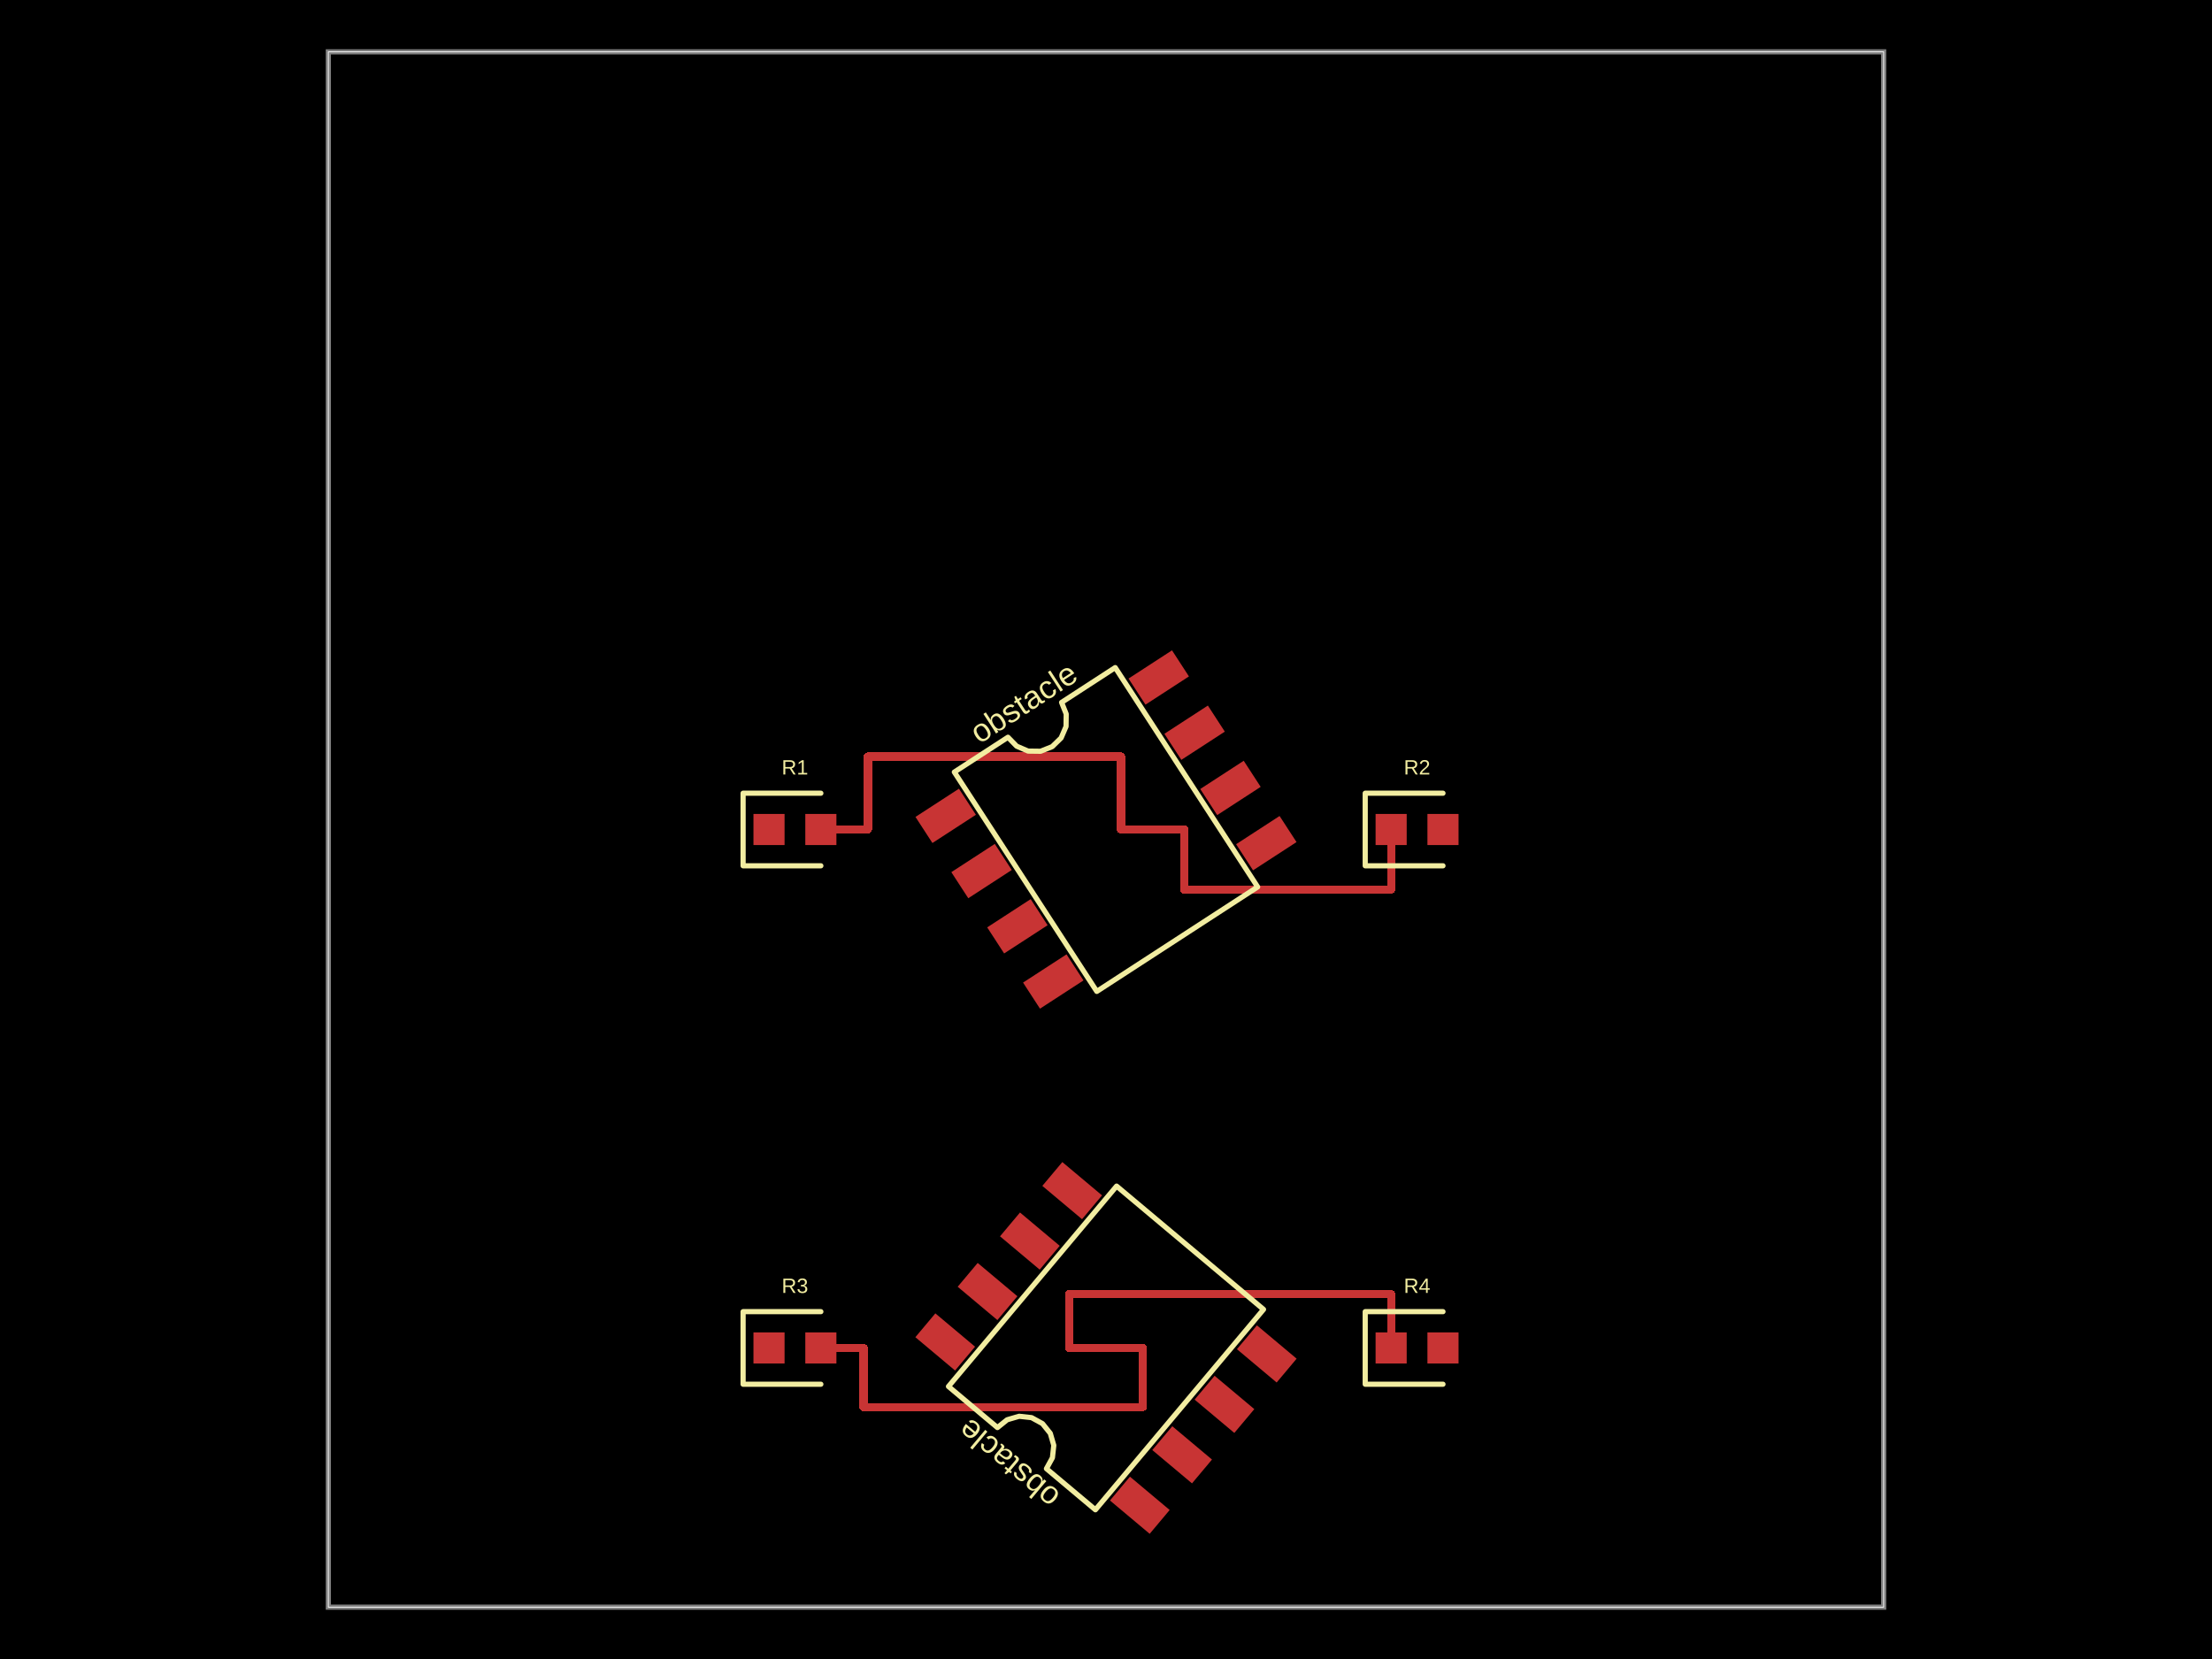
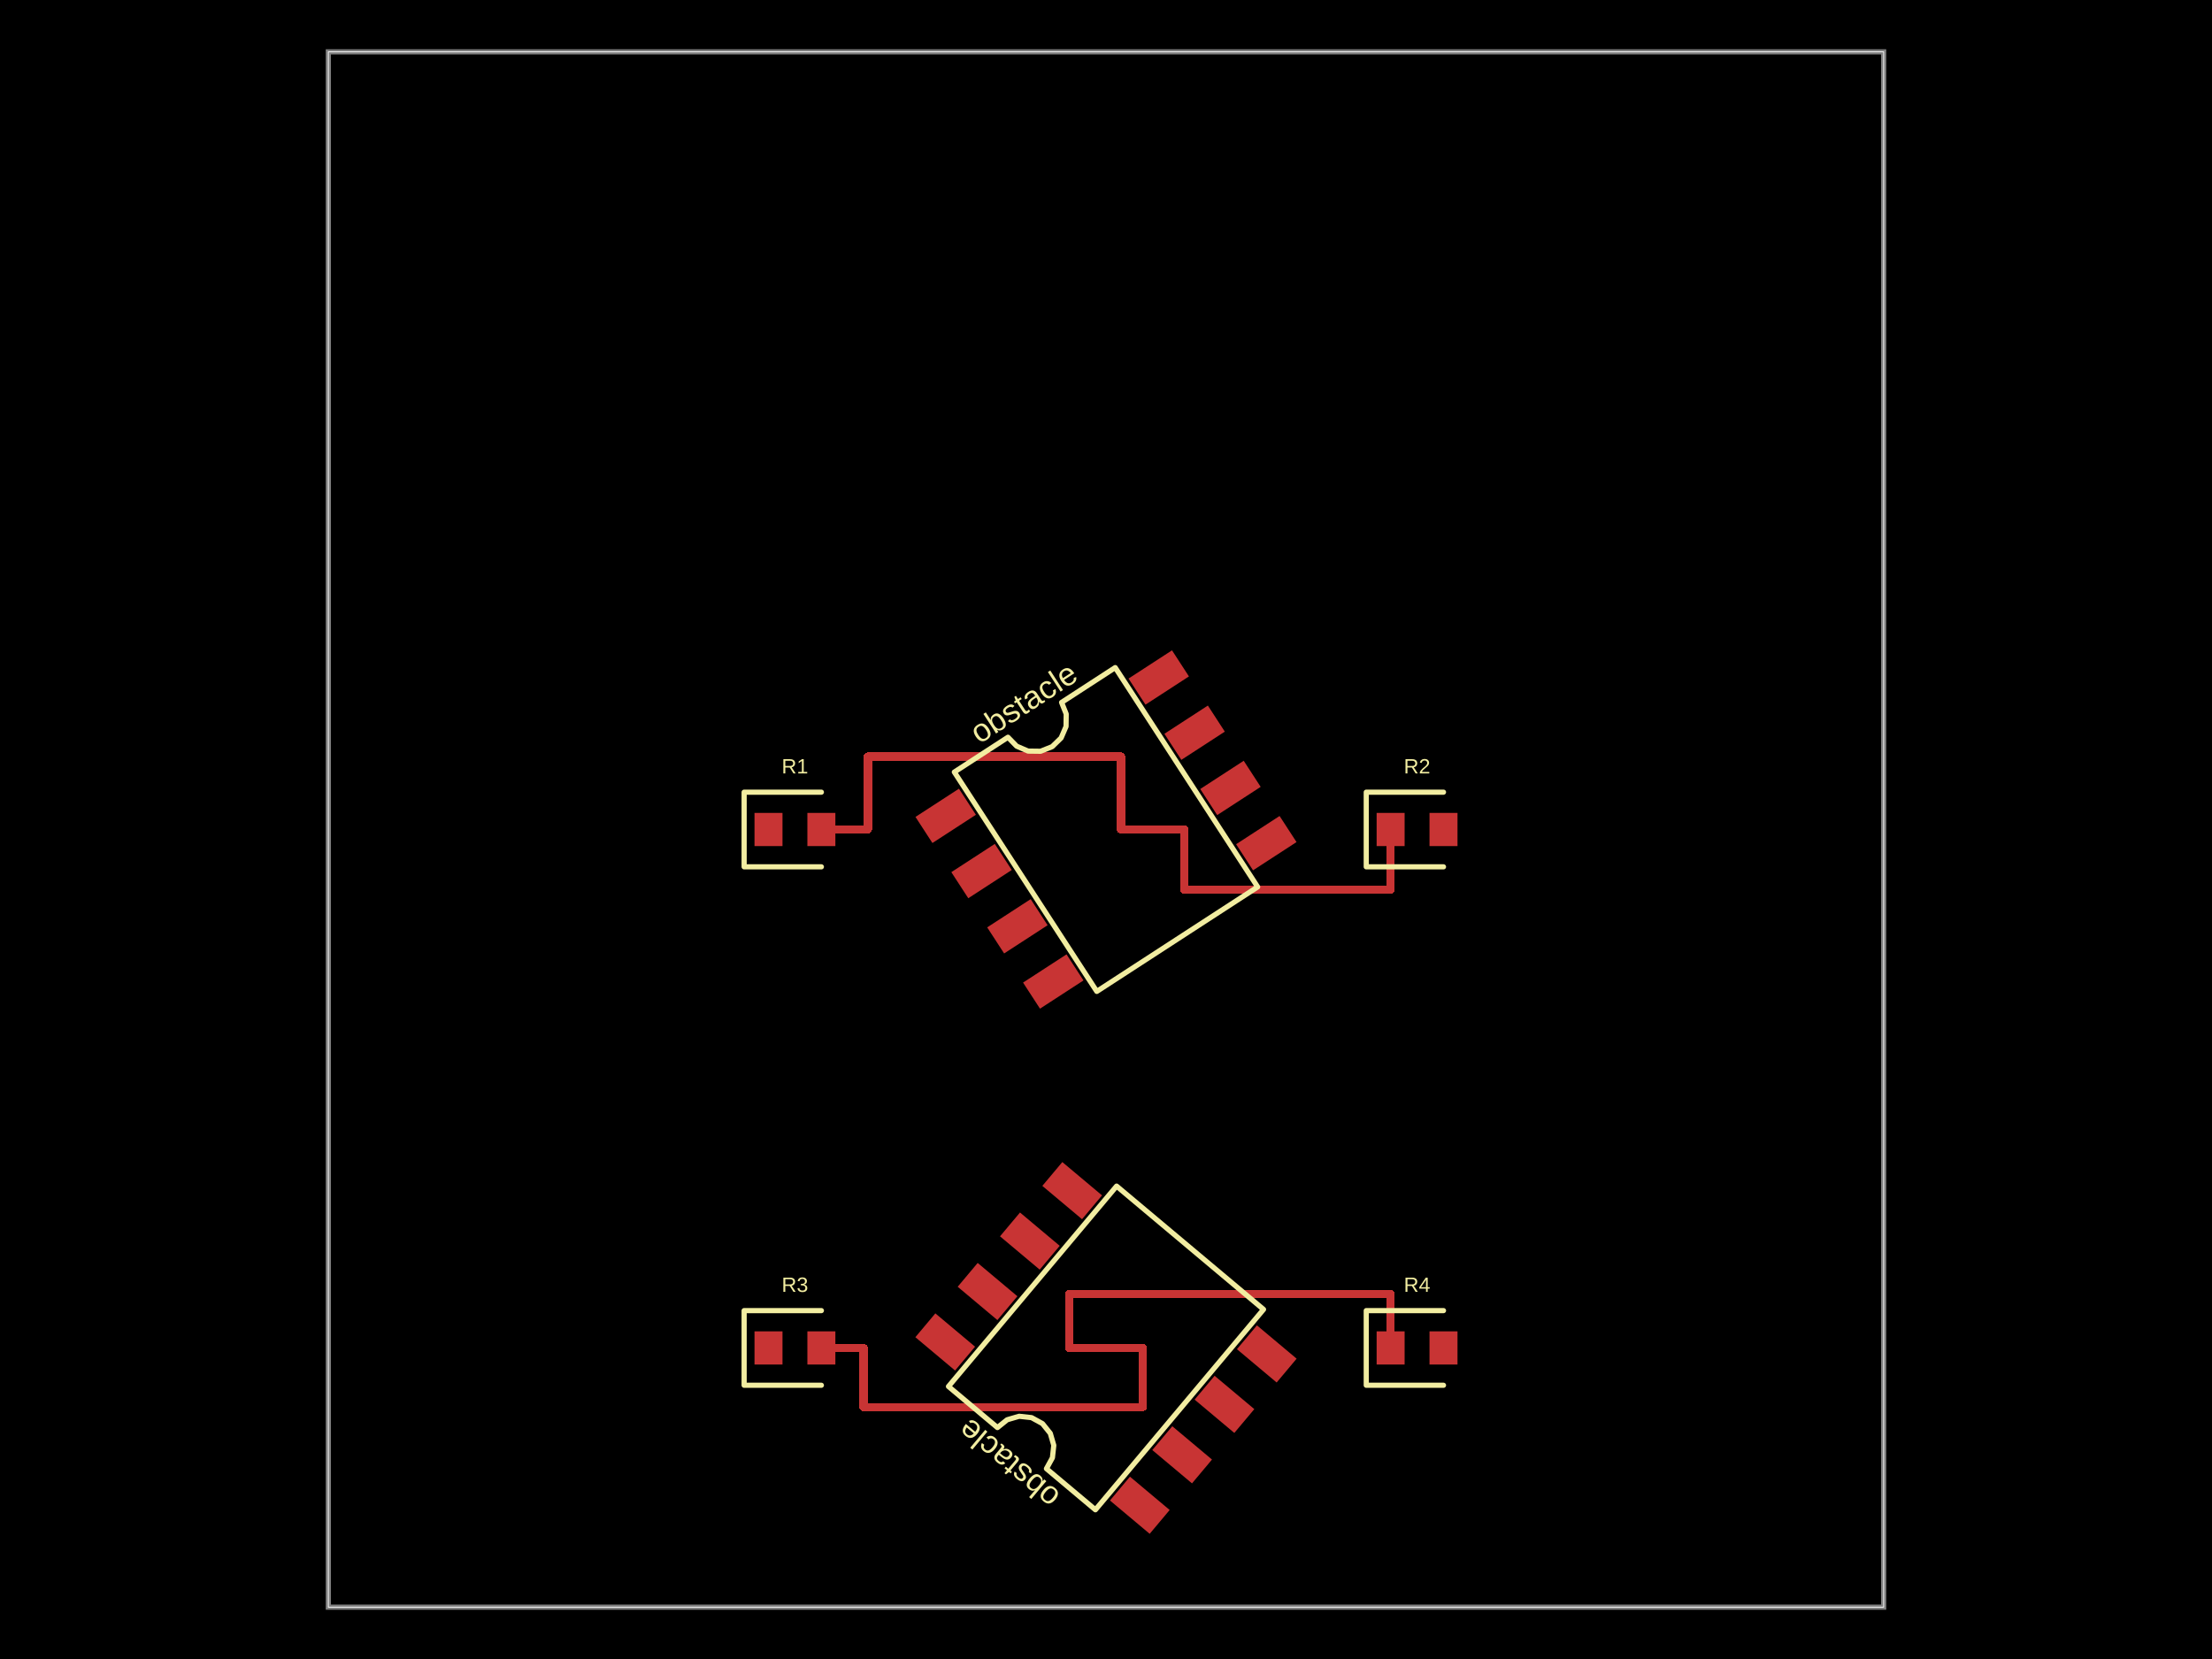
- <svg xmlns="http://www.w3.org/2000/svg" width="800" height="600">
+ <svg xmlns="http://www.w3.org/2000/svg" width="800" height="600" data-software-used-string="@tscircuit/core@0.0.679">
  <style />
  <rect class="boundary" x="0" y="0" fill="#000" width="800" height="600" />
  <rect class="pcb-boundary" fill="none" stroke="#fff" stroke-width="0.3" x="118.75" y="18.75" width="562.5" height="562.5" />
  <path class="pcb-board" d="M 118.75 581.25 L 681.25 581.25 L 681.25 18.75 L 118.75 18.75 Z" fill="none" stroke="rgba(255, 255, 255, 0.5)" stroke-width="1.875" />
-   <g transform="translate(287.5, 300) rotate(0) scale(1, -1)">
-     <rect class="pcb-component" x="-15" y="-5.625" width="30" height="11.25" />
-     <rect class="pcb-component-outline" x="-15" y="-5.625" width="30" height="11.25" />
-   </g>
-   <g transform="translate(512.5, 300) rotate(0) scale(1, -1)">
-     <rect class="pcb-component" x="-15" y="-5.625" width="30" height="11.25" />
-     <rect class="pcb-component-outline" x="-15" y="-5.625" width="30" height="11.25" />
-   </g>
-   <g transform="translate(400, 300) rotate(-33) scale(1, -1)">
-     <rect class="pcb-component" x="-67.355" y="-60.601" width="134.711" height="121.201" />
-     <rect class="pcb-component-outline" x="-67.355" y="-60.601" width="134.711" height="121.201" />
-   </g>
-   <g transform="translate(287.5, 487.5) rotate(0) scale(1, -1)">
-     <rect class="pcb-component" x="-15" y="-5.625" width="30" height="11.25" />
-     <rect class="pcb-component-outline" x="-15" y="-5.625" width="30" height="11.25" />
-   </g>
-   <g transform="translate(512.5, 487.5) rotate(0) scale(1, -1)">
-     <rect class="pcb-component" x="-15" y="-5.625" width="30" height="11.25" />
-     <rect class="pcb-component-outline" x="-15" y="-5.625" width="30" height="11.25" />
-   </g>
-   <g transform="translate(400, 487.5) rotate(-140) scale(1, -1)">
-     <rect class="pcb-component" x="-67.525" y="-62.515" width="135.049" height="125.03" />
-     <rect class="pcb-component-outline" x="-67.525" y="-62.515" width="135.049" height="125.03" />
-   </g>
-   <rect class="pcb-pad" fill="rgb(200, 52, 52)" x="272.5" y="294.375" width="11.25" height="11.25" />
-   <rect class="pcb-pad" fill="rgb(200, 52, 52)" x="291.25" y="294.375" width="11.25" height="11.25" />
-   <rect class="pcb-pad" fill="rgb(200, 52, 52)" x="497.5" y="294.375" width="11.25" height="11.25" />
-   <rect class="pcb-pad" fill="rgb(200, 52, 52)" x="516.25" y="294.375" width="11.25" height="11.25" />
-   <rect class="pcb-pad" fill="rgb(200, 52, 52)" x="-9.375" y="-5.625" width="18.75" height="11.25" transform="translate(342.0197 295.0631) rotate(-33)" />
-   <rect class="pcb-pad" fill="rgb(200, 52, 52)" x="-9.375" y="-5.625" width="18.75" height="11.25" transform="translate(354.989 315.0339) rotate(-33)" />
-   <rect class="pcb-pad" fill="rgb(200, 52, 52)" x="-9.375" y="-5.625" width="18.75" height="11.25" transform="translate(367.9582 335.0048) rotate(-33)" />
-   <rect class="pcb-pad" fill="rgb(200, 52, 52)" x="-9.375" y="-5.625" width="18.75" height="11.25" transform="translate(380.9274 354.9756) rotate(-33)" />
-   <rect class="pcb-pad" fill="rgb(200, 52, 52)" x="-9.375" y="-5.625" width="18.75" height="11.25" transform="translate(457.9803 304.9369) rotate(-33)" />
-   <rect class="pcb-pad" fill="rgb(200, 52, 52)" x="-9.375" y="-5.625" width="18.75" height="11.25" transform="translate(445.011 284.9661) rotate(-33)" />
-   <rect class="pcb-pad" fill="rgb(200, 52, 52)" x="-9.375" y="-5.625" width="18.75" height="11.25" transform="translate(432.0418 264.9952) rotate(-33)" />
-   <rect class="pcb-pad" fill="rgb(200, 52, 52)" x="-9.375" y="-5.625" width="18.75" height="11.25" transform="translate(419.0726 245.0244) rotate(-33)" />
-   <rect class="pcb-pad" fill="rgb(200, 52, 52)" x="272.5" y="481.875" width="11.25" height="11.25" />
-   <rect class="pcb-pad" fill="rgb(200, 52, 52)" x="291.25" y="481.875" width="11.25" height="11.25" />
-   <rect class="pcb-pad" fill="rgb(200, 52, 52)" x="497.5" y="481.875" width="11.25" height="11.25" />
-   <rect class="pcb-pad" fill="rgb(200, 52, 52)" x="516.25" y="481.875" width="11.25" height="11.25" />
-   <rect class="pcb-pad" fill="rgb(200, 52, 52)" x="-9.375" y="-5.625" width="18.75" height="11.25" transform="translate(412.2306 544.3902) rotate(-140)" />
-   <rect class="pcb-pad" fill="rgb(200, 52, 52)" x="-9.375" y="-5.625" width="18.75" height="11.25" transform="translate(427.537 526.1488) rotate(-140)" />
-   <rect class="pcb-pad" fill="rgb(200, 52, 52)" x="-9.375" y="-5.625" width="18.75" height="11.25" transform="translate(442.8434 507.9073) rotate(-140)" />
-   <rect class="pcb-pad" fill="rgb(200, 52, 52)" x="-9.375" y="-5.625" width="18.75" height="11.25" transform="translate(458.1497 489.6659) rotate(-140)" />
-   <rect class="pcb-pad" fill="rgb(200, 52, 52)" x="-9.375" y="-5.625" width="18.75" height="11.25" transform="translate(387.7694 430.6098) rotate(-140)" />
-   <rect class="pcb-pad" fill="rgb(200, 52, 52)" x="-9.375" y="-5.625" width="18.75" height="11.25" transform="translate(372.463 448.8512) rotate(-140)" />
-   <rect class="pcb-pad" fill="rgb(200, 52, 52)" x="-9.375" y="-5.625" width="18.75" height="11.25" transform="translate(357.1566 467.0927) rotate(-140)" />
-   <rect class="pcb-pad" fill="rgb(200, 52, 52)" x="-9.375" y="-5.625" width="18.75" height="11.25" transform="translate(341.8503 485.3341) rotate(-140)" />
-   <path class="pcb-trace" stroke="rgb(200, 52, 52)" fill="none" d="M 296.875 300 L 313.875 300" stroke-width="3" stroke-linecap="round" stroke-linejoin="round" shape-rendering="crispEdges" data-layer="top" />
+   <path class="pcb-trace" stroke="rgb(200, 52, 52)" fill="none" d="M 297.062 300 L 313.875 300" stroke-width="3" stroke-linecap="round" stroke-linejoin="round" shape-rendering="crispEdges" data-layer="top" />
  <path class="pcb-trace" stroke="rgb(200, 52, 52)" fill="none" d="M 313.875 300 L 313.875 273.587" stroke-width="3" stroke-linecap="round" stroke-linejoin="round" shape-rendering="crispEdges" data-layer="top" />
  <path class="pcb-trace" stroke="rgb(200, 52, 52)" fill="none" d="M 313.875 273.587 L 405.429 273.587" stroke-width="3" stroke-linecap="round" stroke-linejoin="round" shape-rendering="crispEdges" data-layer="top" />
  <path class="pcb-trace" stroke="rgb(200, 52, 52)" fill="none" d="M 405.429 273.587 L 405.429 300" stroke-width="3" stroke-linecap="round" stroke-linejoin="round" shape-rendering="crispEdges" data-layer="top" />
  <path class="pcb-trace" stroke="rgb(200, 52, 52)" fill="none" d="M 405.429 300 L 428.304 300" stroke-width="3" stroke-linecap="round" stroke-linejoin="round" shape-rendering="crispEdges" data-layer="top" />
  <path class="pcb-trace" stroke="rgb(200, 52, 52)" fill="none" d="M 428.304 300 L 428.304 321.696" stroke-width="3" stroke-linecap="round" stroke-linejoin="round" shape-rendering="crispEdges" data-layer="top" />
-   <path class="pcb-trace" stroke="rgb(200, 52, 52)" fill="none" d="M 428.304 321.696 L 503.125 321.696" stroke-width="3" stroke-linecap="round" stroke-linejoin="round" shape-rendering="crispEdges" data-layer="top" />
-   <path class="pcb-trace" stroke="rgb(200, 52, 52)" fill="none" d="M 503.125 321.696 L 503.125 300" stroke-width="3" stroke-linecap="round" stroke-linejoin="round" shape-rendering="crispEdges" data-layer="top" />
-   <path class="pcb-trace" stroke="rgb(200, 52, 52)" fill="none" d="M 296.875 487.5 L 312.303 487.5" stroke-width="3" stroke-linecap="round" stroke-linejoin="round" shape-rendering="crispEdges" data-layer="top" />
+   <path class="pcb-trace" stroke="rgb(200, 52, 52)" fill="none" d="M 428.304 321.696 L 502.938 321.696" stroke-width="3" stroke-linecap="round" stroke-linejoin="round" shape-rendering="crispEdges" data-layer="top" />
+   <path class="pcb-trace" stroke="rgb(200, 52, 52)" fill="none" d="M 502.938 321.696 L 502.938 300" stroke-width="3" stroke-linecap="round" stroke-linejoin="round" shape-rendering="crispEdges" data-layer="top" />
+   <path class="pcb-trace" stroke="rgb(200, 52, 52)" fill="none" d="M 297.062 487.5 L 312.303 487.5" stroke-width="3" stroke-linecap="round" stroke-linejoin="round" shape-rendering="crispEdges" data-layer="top" />
  <path class="pcb-trace" stroke="rgb(200, 52, 52)" fill="none" d="M 312.303 487.5 L 312.303 508.863" stroke-width="3" stroke-linecap="round" stroke-linejoin="round" shape-rendering="crispEdges" data-layer="top" />
  <path class="pcb-trace" stroke="rgb(200, 52, 52)" fill="none" d="M 312.303 508.863 L 413.296 508.863" stroke-width="3" stroke-linecap="round" stroke-linejoin="round" shape-rendering="crispEdges" data-layer="top" />
  <path class="pcb-trace" stroke="rgb(200, 52, 52)" fill="none" d="M 413.296 508.863 L 413.296 487.5" stroke-width="3" stroke-linecap="round" stroke-linejoin="round" shape-rendering="crispEdges" data-layer="top" />
  <path class="pcb-trace" stroke="rgb(200, 52, 52)" fill="none" d="M 413.296 487.5 L 386.679 487.5" stroke-width="3" stroke-linecap="round" stroke-linejoin="round" shape-rendering="crispEdges" data-layer="top" />
  <path class="pcb-trace" stroke="rgb(200, 52, 52)" fill="none" d="M 386.679 487.5 L 386.679 468.071" stroke-width="3" stroke-linecap="round" stroke-linejoin="round" shape-rendering="crispEdges" data-layer="top" />
-   <path class="pcb-trace" stroke="rgb(200, 52, 52)" fill="none" d="M 386.679 468.071 L 503.125 468.071" stroke-width="3" stroke-linecap="round" stroke-linejoin="round" shape-rendering="crispEdges" data-layer="top" />
-   <path class="pcb-trace" stroke="rgb(200, 52, 52)" fill="none" d="M 503.125 468.071 L 503.125 487.5" stroke-width="3" stroke-linecap="round" stroke-linejoin="round" shape-rendering="crispEdges" data-layer="top" />
-   <path class="pcb-silkscreen pcb-silkscreen-top" d="M 296.875 286.875 L 268.75 286.875 L 268.75 313.125 L 296.875 313.125" fill="none" stroke="#f2eda1" stroke-width="1.875" stroke-linecap="round" stroke-linejoin="round" data-pcb-component-id="pcb_component_0" data-pcb-silkscreen-path-id="pcb_silkscreen_path_0" />
-   <path class="pcb-silkscreen pcb-silkscreen-top" d="M 521.875 286.875 L 493.75 286.875 L 493.75 313.125 L 521.875 313.125" fill="none" stroke="#f2eda1" stroke-width="1.875" stroke-linecap="round" stroke-linejoin="round" data-pcb-component-id="pcb_component_1" data-pcb-silkscreen-path-id="pcb_silkscreen_path_1" />
+   <path class="pcb-trace" stroke="rgb(200, 52, 52)" fill="none" d="M 386.679 468.071 L 502.938 468.071" stroke-width="3" stroke-linecap="round" stroke-linejoin="round" shape-rendering="crispEdges" data-layer="top" />
+   <path class="pcb-trace" stroke="rgb(200, 52, 52)" fill="none" d="M 502.938 468.071 L 502.938 487.5" stroke-width="3" stroke-linecap="round" stroke-linejoin="round" shape-rendering="crispEdges" data-layer="top" />
+   <rect class="pcb-pad" fill="rgb(200, 52, 52)" x="272.875" y="294" width="10.125" height="12" data-layer="top" />
+   <rect class="pcb-pad" fill="rgb(200, 52, 52)" x="292" y="294" width="10.125" height="12" data-layer="top" />
+   <rect class="pcb-pad" fill="rgb(200, 52, 52)" x="497.875" y="294" width="10.125" height="12" data-layer="top" />
+   <rect class="pcb-pad" fill="rgb(200, 52, 52)" x="517" y="294" width="10.125" height="12" data-layer="top" />
+   <rect class="pcb-pad" fill="rgb(200, 52, 52)" x="-9.375" y="-5.625" width="18.75" height="11.25" transform="translate(342.0197 295.0631) rotate(-33)" data-layer="top" />
+   <rect class="pcb-pad" fill="rgb(200, 52, 52)" x="-9.375" y="-5.625" width="18.75" height="11.25" transform="translate(354.989 315.0339) rotate(-33)" data-layer="top" />
+   <rect class="pcb-pad" fill="rgb(200, 52, 52)" x="-9.375" y="-5.625" width="18.75" height="11.25" transform="translate(367.9582 335.0048) rotate(-33)" data-layer="top" />
+   <rect class="pcb-pad" fill="rgb(200, 52, 52)" x="-9.375" y="-5.625" width="18.75" height="11.25" transform="translate(380.9274 354.9756) rotate(-33)" data-layer="top" />
+   <rect class="pcb-pad" fill="rgb(200, 52, 52)" x="-9.375" y="-5.625" width="18.75" height="11.25" transform="translate(457.9803 304.9369) rotate(-33)" data-layer="top" />
+   <rect class="pcb-pad" fill="rgb(200, 52, 52)" x="-9.375" y="-5.625" width="18.75" height="11.25" transform="translate(445.011 284.9661) rotate(-33)" data-layer="top" />
+   <rect class="pcb-pad" fill="rgb(200, 52, 52)" x="-9.375" y="-5.625" width="18.75" height="11.25" transform="translate(432.0418 264.9952) rotate(-33)" data-layer="top" />
+   <rect class="pcb-pad" fill="rgb(200, 52, 52)" x="-9.375" y="-5.625" width="18.75" height="11.25" transform="translate(419.0726 245.0244) rotate(-33)" data-layer="top" />
+   <rect class="pcb-pad" fill="rgb(200, 52, 52)" x="272.875" y="481.5" width="10.125" height="12" data-layer="top" />
+   <rect class="pcb-pad" fill="rgb(200, 52, 52)" x="292" y="481.5" width="10.125" height="12" data-layer="top" />
+   <rect class="pcb-pad" fill="rgb(200, 52, 52)" x="497.875" y="481.5" width="10.125" height="12" data-layer="top" />
+   <rect class="pcb-pad" fill="rgb(200, 52, 52)" x="517" y="481.5" width="10.125" height="12" data-layer="top" />
+   <rect class="pcb-pad" fill="rgb(200, 52, 52)" x="-9.375" y="-5.625" width="18.75" height="11.25" transform="translate(412.2306 544.3902) rotate(-140)" data-layer="top" />
+   <rect class="pcb-pad" fill="rgb(200, 52, 52)" x="-9.375" y="-5.625" width="18.75" height="11.25" transform="translate(427.537 526.1488) rotate(-140)" data-layer="top" />
+   <rect class="pcb-pad" fill="rgb(200, 52, 52)" x="-9.375" y="-5.625" width="18.75" height="11.25" transform="translate(442.8434 507.9073) rotate(-140)" data-layer="top" />
+   <rect class="pcb-pad" fill="rgb(200, 52, 52)" x="-9.375" y="-5.625" width="18.75" height="11.25" transform="translate(458.1497 489.6659) rotate(-140)" data-layer="top" />
+   <rect class="pcb-pad" fill="rgb(200, 52, 52)" x="-9.375" y="-5.625" width="18.75" height="11.25" transform="translate(387.7694 430.6098) rotate(-140)" data-layer="top" />
+   <rect class="pcb-pad" fill="rgb(200, 52, 52)" x="-9.375" y="-5.625" width="18.75" height="11.25" transform="translate(372.463 448.8512) rotate(-140)" data-layer="top" />
+   <rect class="pcb-pad" fill="rgb(200, 52, 52)" x="-9.375" y="-5.625" width="18.75" height="11.25" transform="translate(357.1566 467.0927) rotate(-140)" data-layer="top" />
+   <rect class="pcb-pad" fill="rgb(200, 52, 52)" x="-9.375" y="-5.625" width="18.75" height="11.25" transform="translate(341.8503 485.3341) rotate(-140)" data-layer="top" />
+   <path class="pcb-silkscreen pcb-silkscreen-top" d="M 297.062 286.5 L 269.125 286.5 L 269.125 313.5 L 297.062 313.5" fill="none" stroke="#f2eda1" stroke-width="1.875" stroke-linecap="round" stroke-linejoin="round" data-pcb-component-id="pcb_component_0" data-pcb-silkscreen-path-id="pcb_silkscreen_path_0" />
+   <path class="pcb-silkscreen pcb-silkscreen-top" d="M 522.062 286.5 L 494.125 286.5 L 494.125 313.5 L 522.062 313.5" fill="none" stroke="#f2eda1" stroke-width="1.875" stroke-linecap="round" stroke-linejoin="round" data-pcb-component-id="pcb_component_1" data-pcb-silkscreen-path-id="pcb_silkscreen_path_1" />
  <path class="pcb-silkscreen pcb-silkscreen-top" d="M 396.668 358.559 L 345.149 279.226 L 364.543 266.631 L 367.691 269.862 L 371.836 271.643 L 376.347 271.702 L 380.538 270.031 L 383.769 266.883 L 385.55 262.737 L 385.609 258.226 L 383.937 254.036 L 403.332 241.441 L 454.851 320.774 L 396.668 358.559 Z" fill="none" stroke="#f2eda1" stroke-width="1.875" stroke-linecap="round" stroke-linejoin="round" data-pcb-component-id="pcb_component_2" data-pcb-silkscreen-path-id="pcb_silkscreen_path_2" />
-   <path class="pcb-silkscreen pcb-silkscreen-top" d="M 296.875 474.375 L 268.75 474.375 L 268.75 500.625 L 296.875 500.625" fill="none" stroke="#f2eda1" stroke-width="1.875" stroke-linecap="round" stroke-linejoin="round" data-pcb-component-id="pcb_component_3" data-pcb-silkscreen-path-id="pcb_silkscreen_path_3" />
-   <path class="pcb-silkscreen pcb-silkscreen-top" d="M 521.875 474.375 L 493.75 474.375 L 493.75 500.625 L 521.875 500.625" fill="none" stroke="#f2eda1" stroke-width="1.875" stroke-linecap="round" stroke-linejoin="round" data-pcb-component-id="pcb_component_4" data-pcb-silkscreen-path-id="pcb_silkscreen_path_4" />
+   <path class="pcb-silkscreen pcb-silkscreen-top" d="M 297.062 474 L 269.125 474 L 269.125 501 L 297.062 501" fill="none" stroke="#f2eda1" stroke-width="1.875" stroke-linecap="round" stroke-linejoin="round" data-pcb-component-id="pcb_component_3" data-pcb-silkscreen-path-id="pcb_silkscreen_path_3" />
+   <path class="pcb-silkscreen pcb-silkscreen-top" d="M 522.062 474 L 494.125 474 L 494.125 501 L 522.062 501" fill="none" stroke="#f2eda1" stroke-width="1.875" stroke-linecap="round" stroke-linejoin="round" data-pcb-component-id="pcb_component_4" data-pcb-silkscreen-path-id="pcb_silkscreen_path_4" />
  <path class="pcb-silkscreen pcb-silkscreen-top" d="M 456.974 473.565 L 396.17 546.028 L 378.456 531.164 L 380.626 527.208 L 381.117 522.724 L 379.854 518.393 L 377.03 514.874 L 373.075 512.704 L 368.59 512.213 L 364.259 513.475 L 360.741 516.299 L 343.026 501.435 L 403.83 428.972 L 456.974 473.565 Z" fill="none" stroke="#f2eda1" stroke-width="1.875" stroke-linecap="round" stroke-linejoin="round" data-pcb-component-id="pcb_component_5" data-pcb-silkscreen-path-id="pcb_silkscreen_path_5" />
-   <text x="0" y="0" dx="0" dy="0" fill="#f2eda1" font-family="Arial, sans-serif" font-size="7.5" text-anchor="middle" dominant-baseline="central" transform="matrix(1,0,0,1,287.5,277.5)" class="pcb-silkscreen-text pcb-silkscreen-top" data-pcb-silkscreen-text-id="pcb_component_0" stroke="none">R1</text>
-   <text x="0" y="0" dx="0" dy="0" fill="#f2eda1" font-family="Arial, sans-serif" font-size="7.5" text-anchor="middle" dominant-baseline="central" transform="matrix(1,0,0,1,512.5,277.5)" class="pcb-silkscreen-text pcb-silkscreen-top" data-pcb-silkscreen-text-id="pcb_component_1" stroke="none">R2</text>
+   <text x="0" y="0" dx="0" dy="0" fill="#f2eda1" font-family="Arial, sans-serif" font-size="7.5" text-anchor="middle" dominant-baseline="central" transform="matrix(1,0,0,1,287.5,277.125)" class="pcb-silkscreen-text pcb-silkscreen-top" data-pcb-silkscreen-text-id="pcb_component_0" stroke="none">R1</text>
+   <text x="0" y="0" dx="0" dy="0" fill="#f2eda1" font-family="Arial, sans-serif" font-size="7.5" text-anchor="middle" dominant-baseline="central" transform="matrix(1,0,0,1,512.5,277.125)" class="pcb-silkscreen-text pcb-silkscreen-top" data-pcb-silkscreen-text-id="pcb_component_1" stroke="none">R2</text>
  <text x="0" y="0" dx="0" dy="0" fill="#f2eda1" font-family="Arial, sans-serif" font-size="11.633" text-anchor="middle" dominant-baseline="central" transform="matrix(0.8386706,-0.544639,0.544639,0.8386706,370.1555,254.0435)" class="pcb-silkscreen-text pcb-silkscreen-top" data-pcb-silkscreen-text-id="pcb_component_2" stroke="none">obstacle</text>
-   <text x="0" y="0" dx="0" dy="0" fill="#f2eda1" font-family="Arial, sans-serif" font-size="7.5" text-anchor="middle" dominant-baseline="central" transform="matrix(1,0,0,1,287.5,465)" class="pcb-silkscreen-text pcb-silkscreen-top" data-pcb-silkscreen-text-id="pcb_component_3" stroke="none">R3</text>
-   <text x="0" y="0" dx="0" dy="0" fill="#f2eda1" font-family="Arial, sans-serif" font-size="7.5" text-anchor="middle" dominant-baseline="central" transform="matrix(1,0,0,1,512.5,465)" class="pcb-silkscreen-text pcb-silkscreen-top" data-pcb-silkscreen-text-id="pcb_component_4" stroke="none">R4</text>
+   <text x="0" y="0" dx="0" dy="0" fill="#f2eda1" font-family="Arial, sans-serif" font-size="7.5" text-anchor="middle" dominant-baseline="central" transform="matrix(1,0,0,1,287.5,464.625)" class="pcb-silkscreen-text pcb-silkscreen-top" data-pcb-silkscreen-text-id="pcb_component_3" stroke="none">R3</text>
+   <text x="0" y="0" dx="0" dy="0" fill="#f2eda1" font-family="Arial, sans-serif" font-size="7.5" text-anchor="middle" dominant-baseline="central" transform="matrix(1,0,0,1,512.5,464.625)" class="pcb-silkscreen-text pcb-silkscreen-top" data-pcb-silkscreen-text-id="pcb_component_4" stroke="none">R4</text>
  <text x="0" y="0" dx="0" dy="0" fill="#f2eda1" font-family="Arial, sans-serif" font-size="11.633" text-anchor="middle" dominant-baseline="central" transform="matrix(-0.7660444,-0.6427876,0.6427876,-0.7660444,364.7772,529.4768)" class="pcb-silkscreen-text pcb-silkscreen-top" data-pcb-silkscreen-text-id="pcb_component_5" stroke="none">obstacle</text>
</svg>
